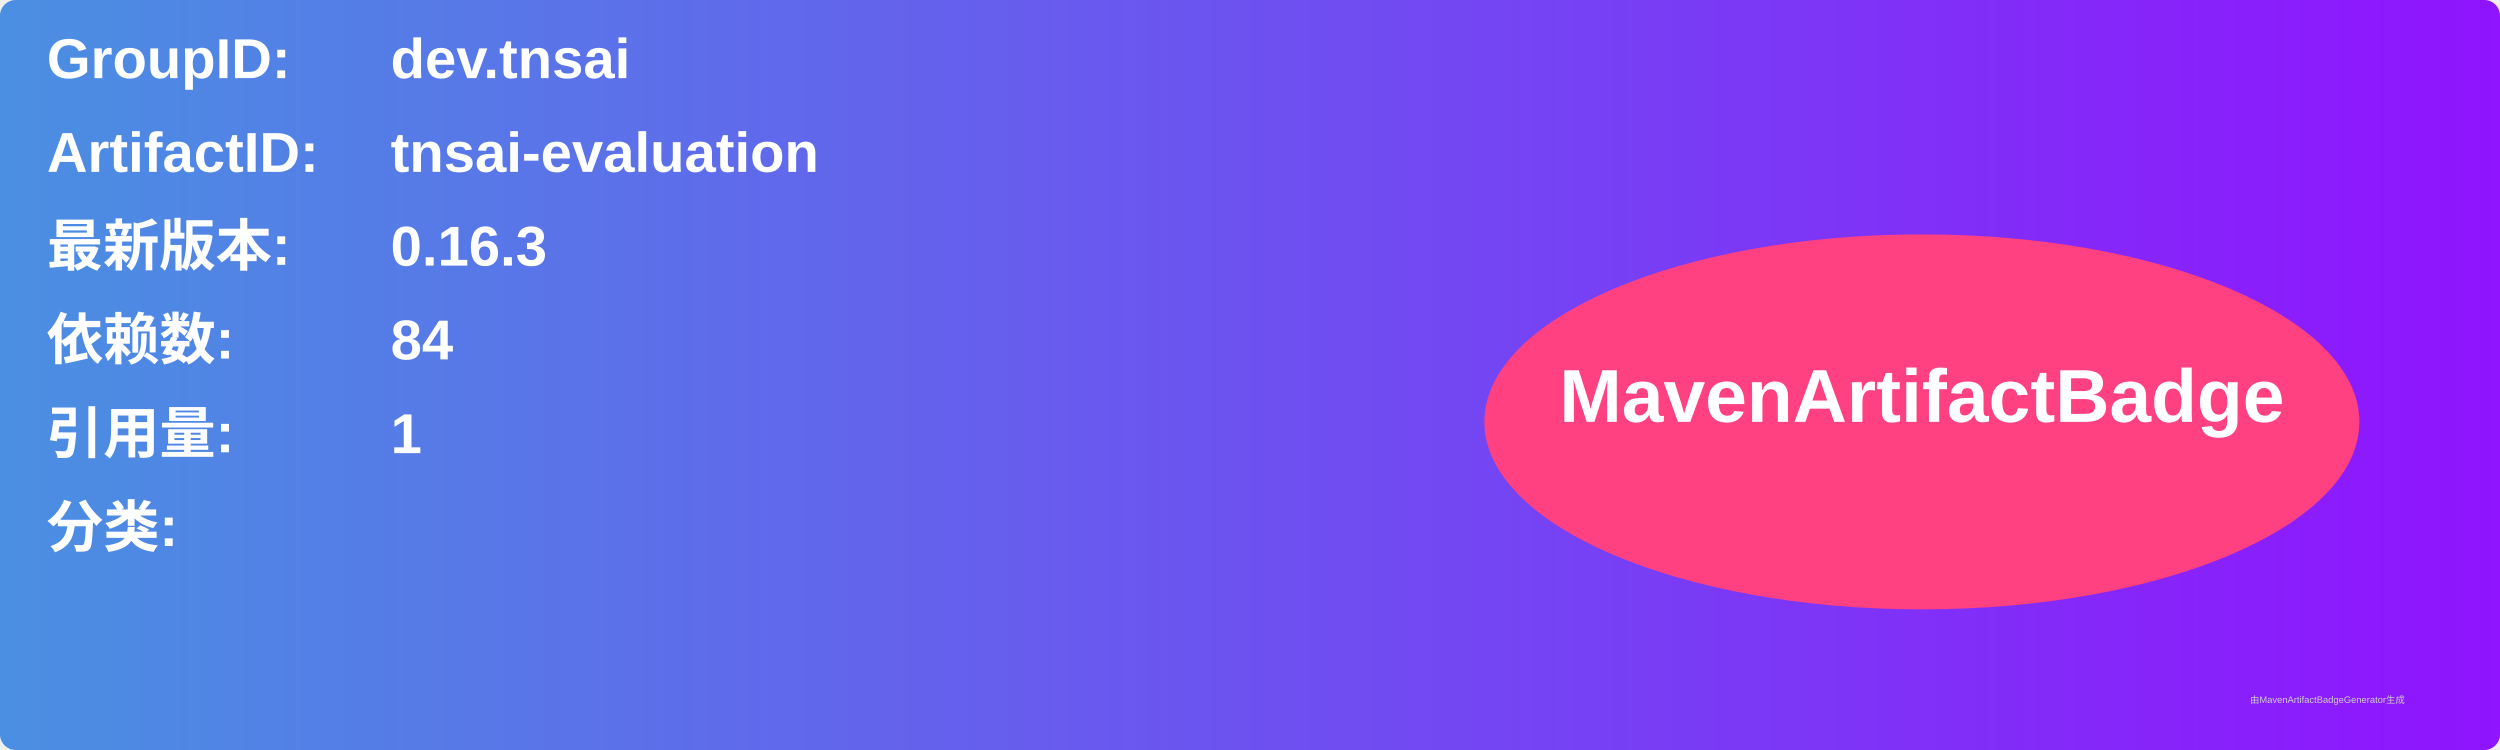
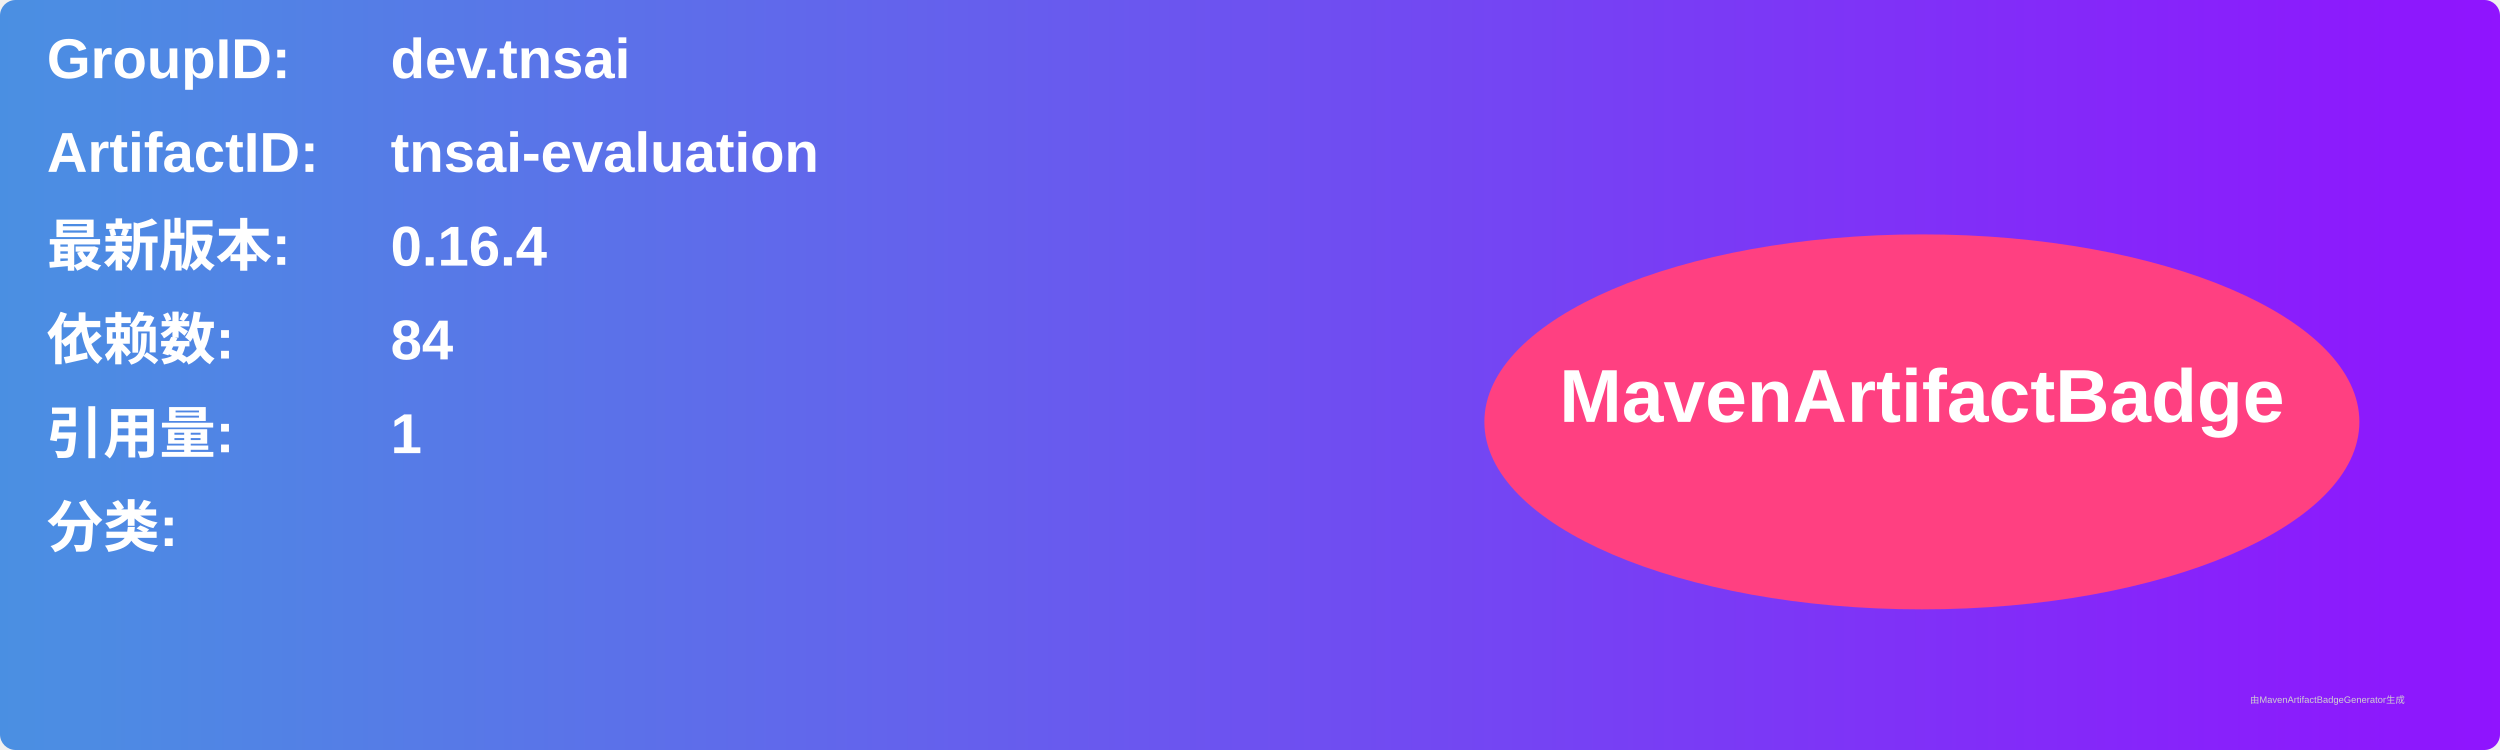
<svg xmlns="http://www.w3.org/2000/svg" width="800" height="240" viewBox="0 0 800 240">
  <linearGradient id="grad" x1="0%" y1="0%" x2="100%" y2="0%">
    <stop offset="0%" stop-color="#4a90e2" />
    <stop offset="100%" stop-color="#9013fe" />
  </linearGradient>
  <rect width="100%" height="100%" rx="5" ry="5" fill="url(#grad)" />
  <g transform="translate(15, 15)">
    <text x="0" y="10" font-family="Arial" font-size="18" fill="white" font-weight="bold" width="260">GroupID:</text>
    <text x="110" y="10" font-family="Arial" font-size="18" fill="white" font-weight="bold" width="460">dev.tnsai</text>
    <text x="0" y="40" font-family="Arial" font-size="18" fill="white" font-weight="bold" width="260">ArtifactID:</text>
    <text x="110" y="40" font-family="Arial" font-size="18" fill="white" font-weight="bold" width="460">tnsai-evaluation</text>
    <text x="0" y="70" font-family="Arial" font-size="18" fill="white" font-weight="bold">最新版本:</text>
    <text x="110" y="70" font-family="Arial" font-size="18" fill="white" font-weight="bold">
-       <tspan font-weight="bold">0.16.3</tspan>
+       <tspan font-weight="bold">0.16.4</tspan>
    </text>
    <text x="0" y="100" font-family="Arial" font-size="18" fill="white" font-weight="bold">依赖数: </text>
    <text x="110" y="100" font-family="Arial" font-size="18" fill="white">
      <tspan font-weight="bold">84</tspan>
    </text>
    <text x="0" y="130" font-family="Arial" font-size="18" fill="white" font-weight="bold">引用量: </text>
    <text x="110" y="130" font-family="Arial" font-size="18" fill="white">
      <tspan font-weight="bold">1</tspan>
    </text>
    <text x="0" y="160" font-family="Arial" font-size="18" fill="white" font-weight="bold">分类:</text>
    <text x="10" y="190" font-family="Arial" font-size="10" fill="white">
      <tspan font-weight="bold" />
    </text>
    <ellipse cx="600" cy="120" rx="140" ry="60" fill="#ff4081" />
    <text x="600" y="120" text-anchor="middle" font-family="Arial" font-size="24" fill="white" font-weight="bold">MavenArtifactBadge</text>
  </g>
  <text x="720" y="225" font-family="Arial" font-size="3" fill="#d0d0d0">由MavenArtifactBadgeGenerator生成</text>
</svg>
